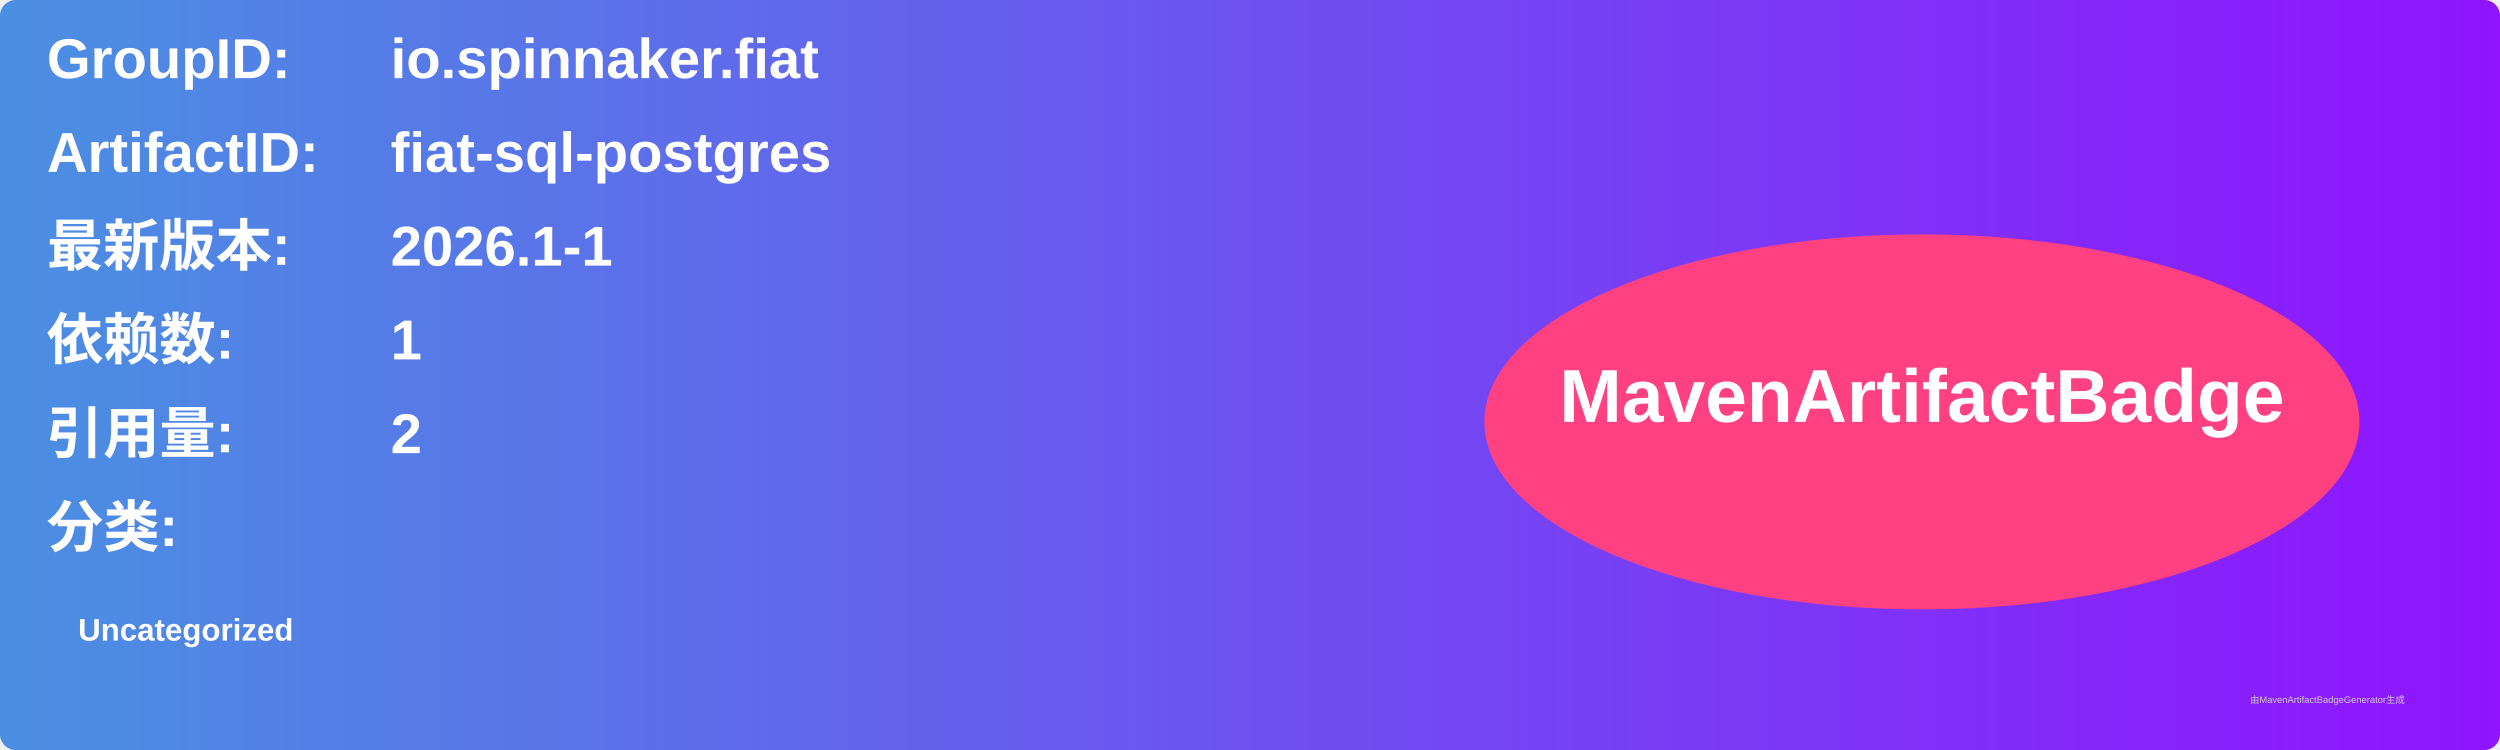
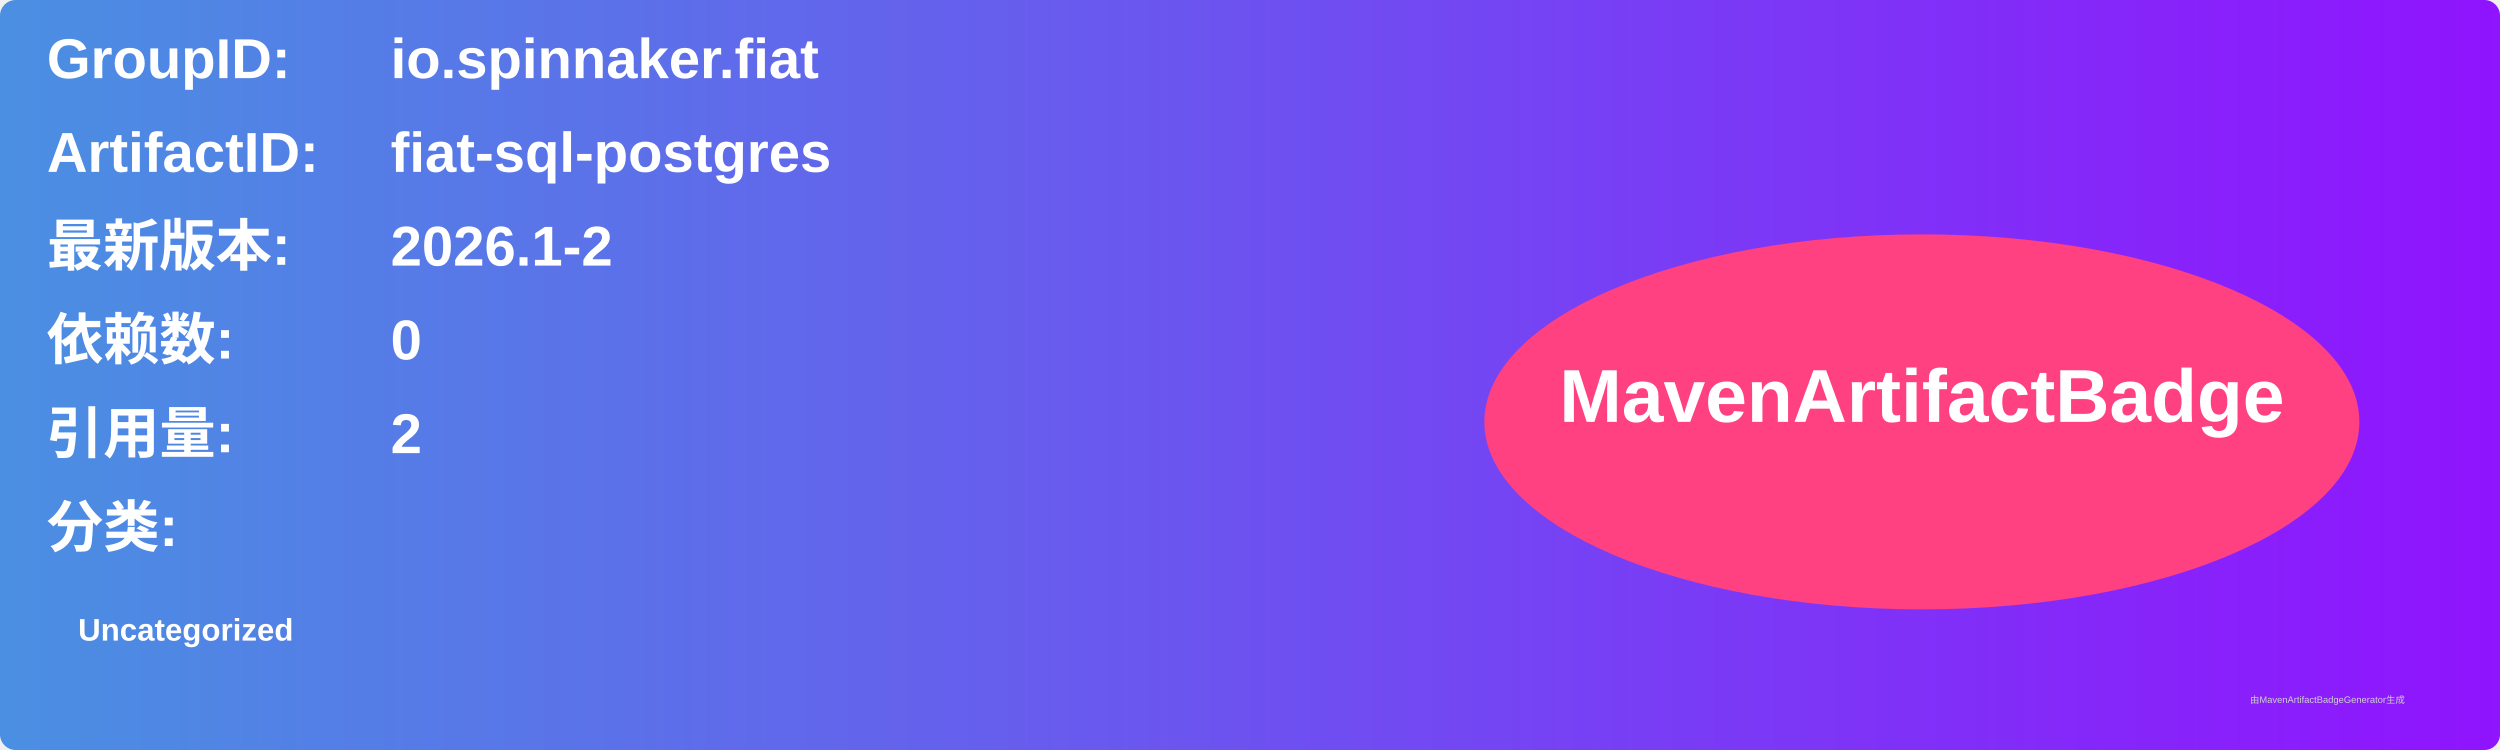
<svg xmlns="http://www.w3.org/2000/svg" width="800" height="240" viewBox="0 0 800 240">
  <linearGradient id="grad" x1="0%" y1="0%" x2="100%" y2="0%">
    <stop offset="0%" stop-color="#4a90e2" />
    <stop offset="100%" stop-color="#9013fe" />
  </linearGradient>
  <rect width="100%" height="100%" rx="5" ry="5" fill="url(#grad)" />
  <g transform="translate(15, 15)">
    <text x="0" y="10" font-family="Arial" font-size="18" fill="white" font-weight="bold" width="260">GroupID:</text>
    <text x="110" y="10" font-family="Arial" font-size="18" fill="white" font-weight="bold" width="460">io.spinnaker.fiat</text>
    <text x="0" y="40" font-family="Arial" font-size="18" fill="white" font-weight="bold" width="260">ArtifactID:</text>
    <text x="110" y="40" font-family="Arial" font-size="18" fill="white" font-weight="bold" width="460">fiat-sql-postgres</text>
    <text x="0" y="70" font-family="Arial" font-size="18" fill="white" font-weight="bold">最新版本:</text>
    <text x="110" y="70" font-family="Arial" font-size="18" fill="white" font-weight="bold">
-       <tspan font-weight="bold">2026.1-1</tspan>
+       <tspan font-weight="bold">2026.1-2</tspan>
    </text>
    <text x="0" y="100" font-family="Arial" font-size="18" fill="white" font-weight="bold">依赖数: </text>
    <text x="110" y="100" font-family="Arial" font-size="18" fill="white">
-       <tspan font-weight="bold">1</tspan>
+       <tspan font-weight="bold">0</tspan>
    </text>
    <text x="0" y="130" font-family="Arial" font-size="18" fill="white" font-weight="bold">引用量: </text>
    <text x="110" y="130" font-family="Arial" font-size="18" fill="white">
      <tspan font-weight="bold">2</tspan>
    </text>
    <text x="0" y="160" font-family="Arial" font-size="18" fill="white" font-weight="bold">分类:</text>
    <text x="10" y="190" font-family="Arial" font-size="10" fill="white">
      <tspan font-weight="bold">Uncategorized</tspan>
    </text>
    <ellipse cx="600" cy="120" rx="140" ry="60" fill="#ff4081" />
    <text x="600" y="120" text-anchor="middle" font-family="Arial" font-size="24" fill="white" font-weight="bold">MavenArtifactBadge</text>
  </g>
  <text x="720" y="225" font-family="Arial" font-size="3" fill="#d0d0d0">由MavenArtifactBadgeGenerator生成</text>
</svg>
